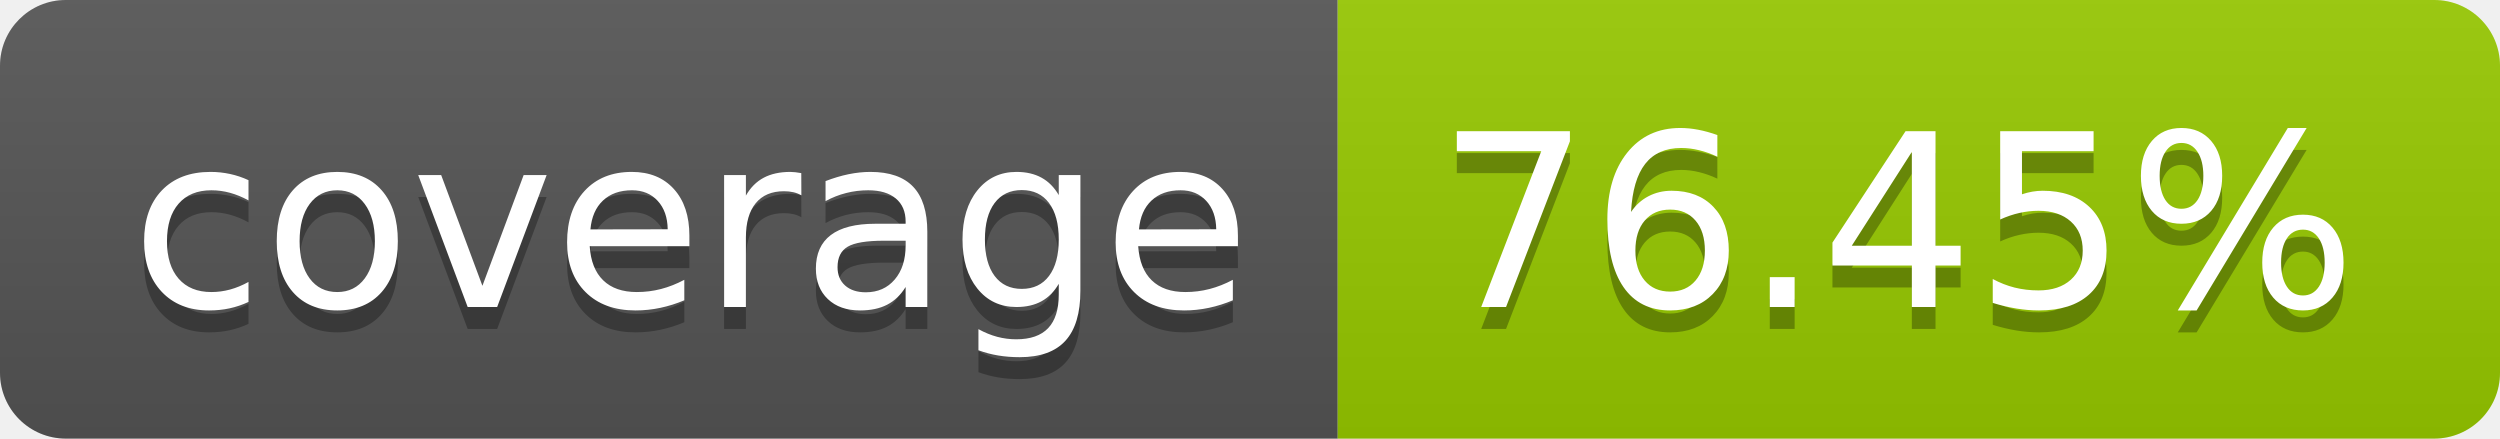
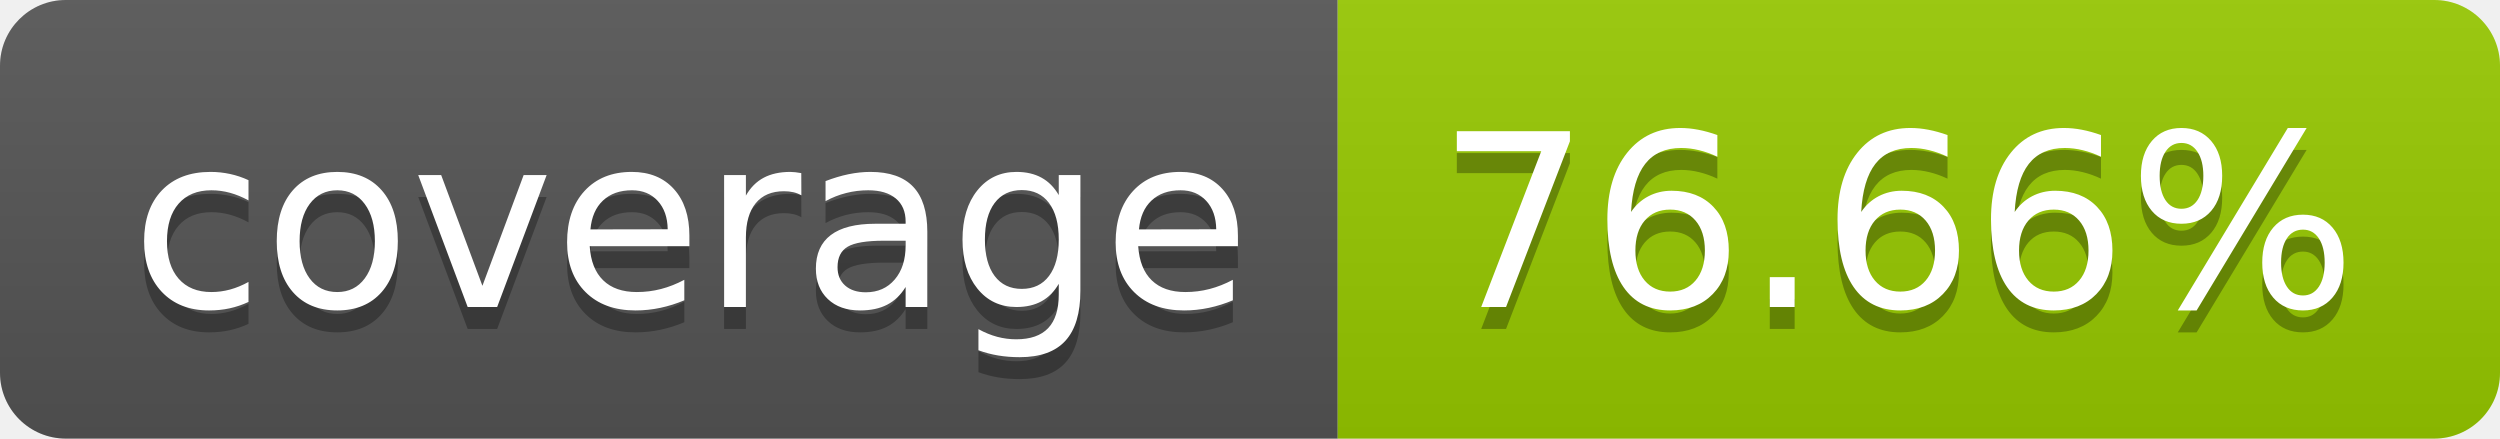
- <svg xmlns="http://www.w3.org/2000/svg" width="114" height="20" role="img" aria-label="coverage: 76.45%">
+ <svg xmlns="http://www.w3.org/2000/svg" width="114" height="20" role="img" aria-label="coverage: 76.66%">
  <linearGradient id="s" x2="0" y2="100%">
    <stop offset="0" stop-color="#bbb" stop-opacity=".1" />
    <stop offset="1" stop-opacity=".1" />
  </linearGradient>
  <clipPath id="r">
    <rect width="114" height="20" rx="3" fill="#fff" />
  </clipPath>
  <g clip-path="url(#r)">
    <rect width="61" height="20" fill="#555" />
    <rect x="61" width="53" height="20" fill="#97ca00" />
    <rect width="114" height="20" fill="url(#s)" />
  </g>
  <g fill="#fff" text-anchor="middle" font-family="Verdana,Geneva,DejaVu Sans,sans-serif" text-rendering="geometricPrecision" font-size="110">
    <text aria-hidden="true" x="315" y="150" fill="#010101" fill-opacity=".3" transform="scale(.1)" textLength="510">coverage</text>
    <text x="315" y="140" transform="scale(.1)" fill="#fff" textLength="510">coverage</text>
-     <text aria-hidden="true" x="865" y="150" fill="#010101" fill-opacity=".3" transform="scale(.1)" textLength="430">76.45%</text>
-     <text x="865" y="140" transform="scale(.1)" fill="#fff" textLength="430">76.45%</text>
+     <text aria-hidden="true" x="865" y="150" fill="#010101" fill-opacity=".3" transform="scale(.1)" textLength="430">76.66%</text>
+     <text x="865" y="140" transform="scale(.1)" fill="#fff" textLength="430">76.66%</text>
  </g>
</svg>
